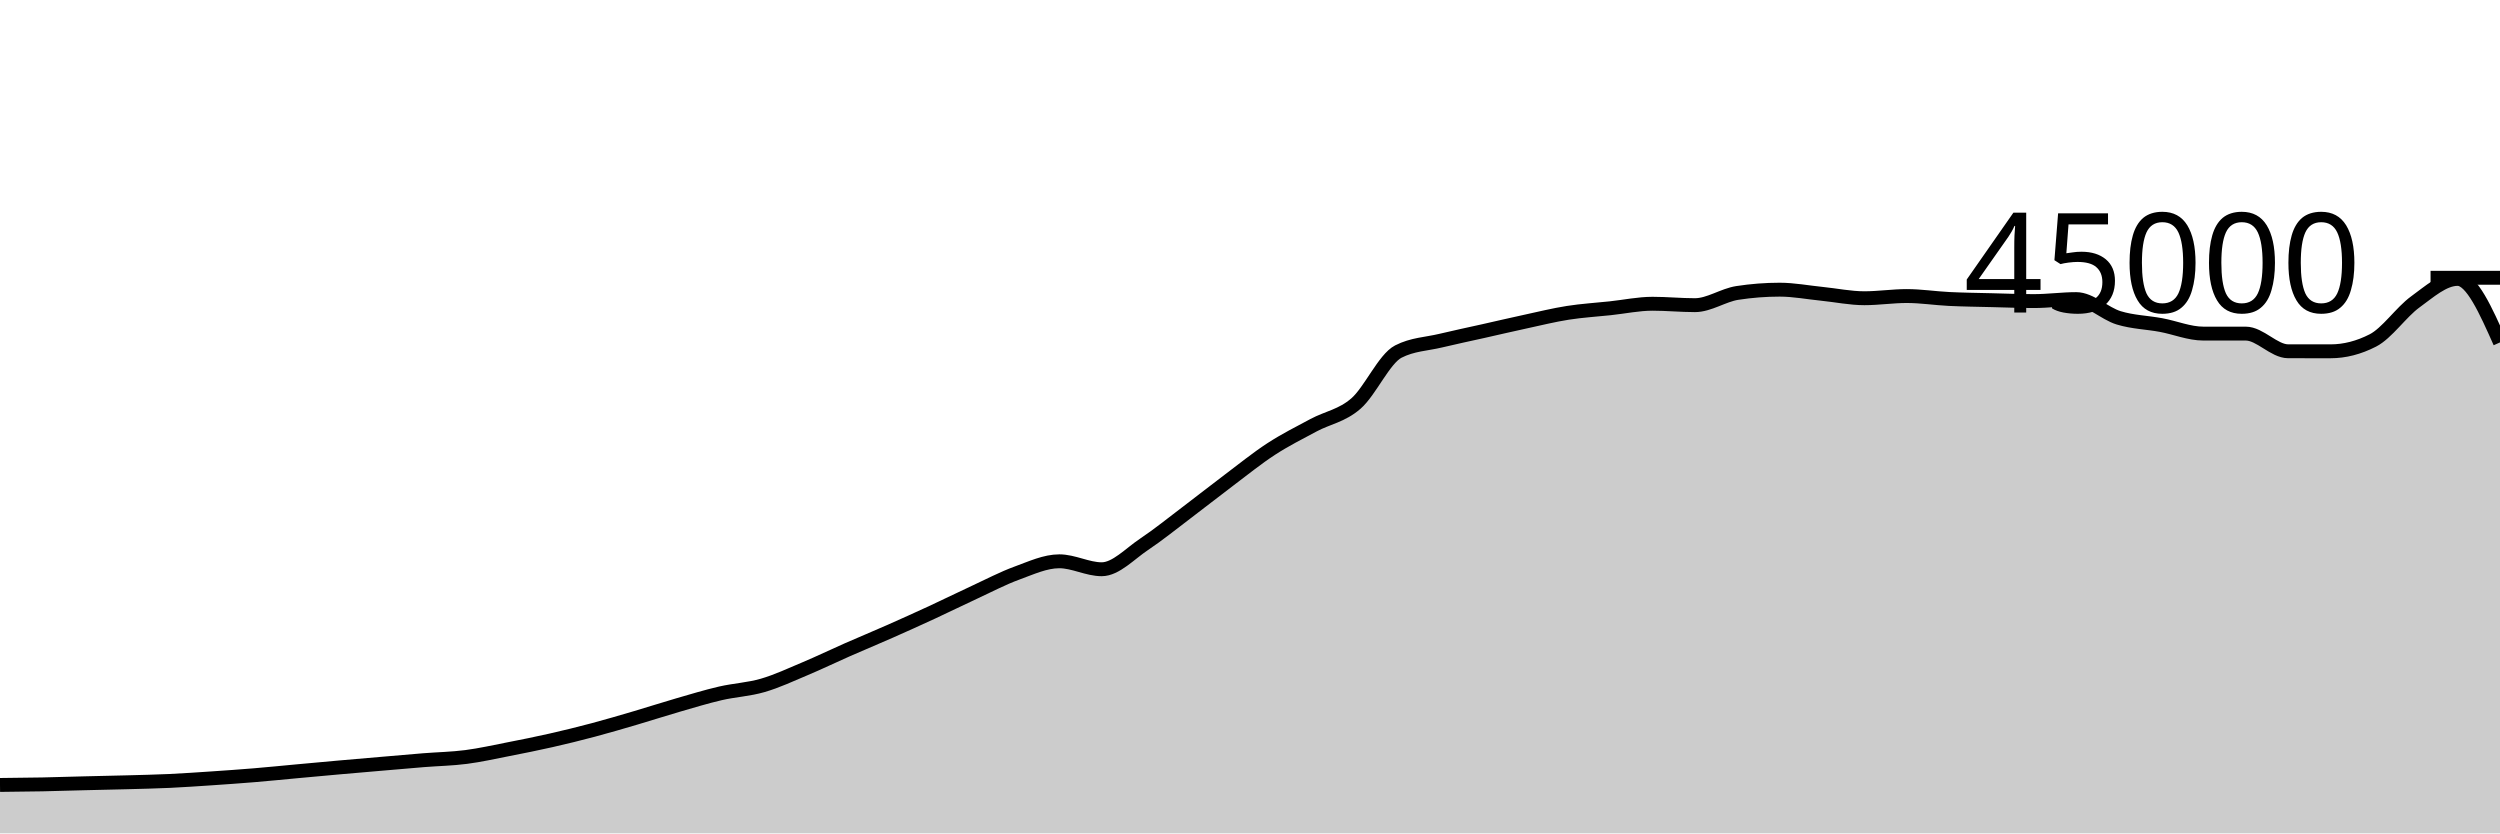
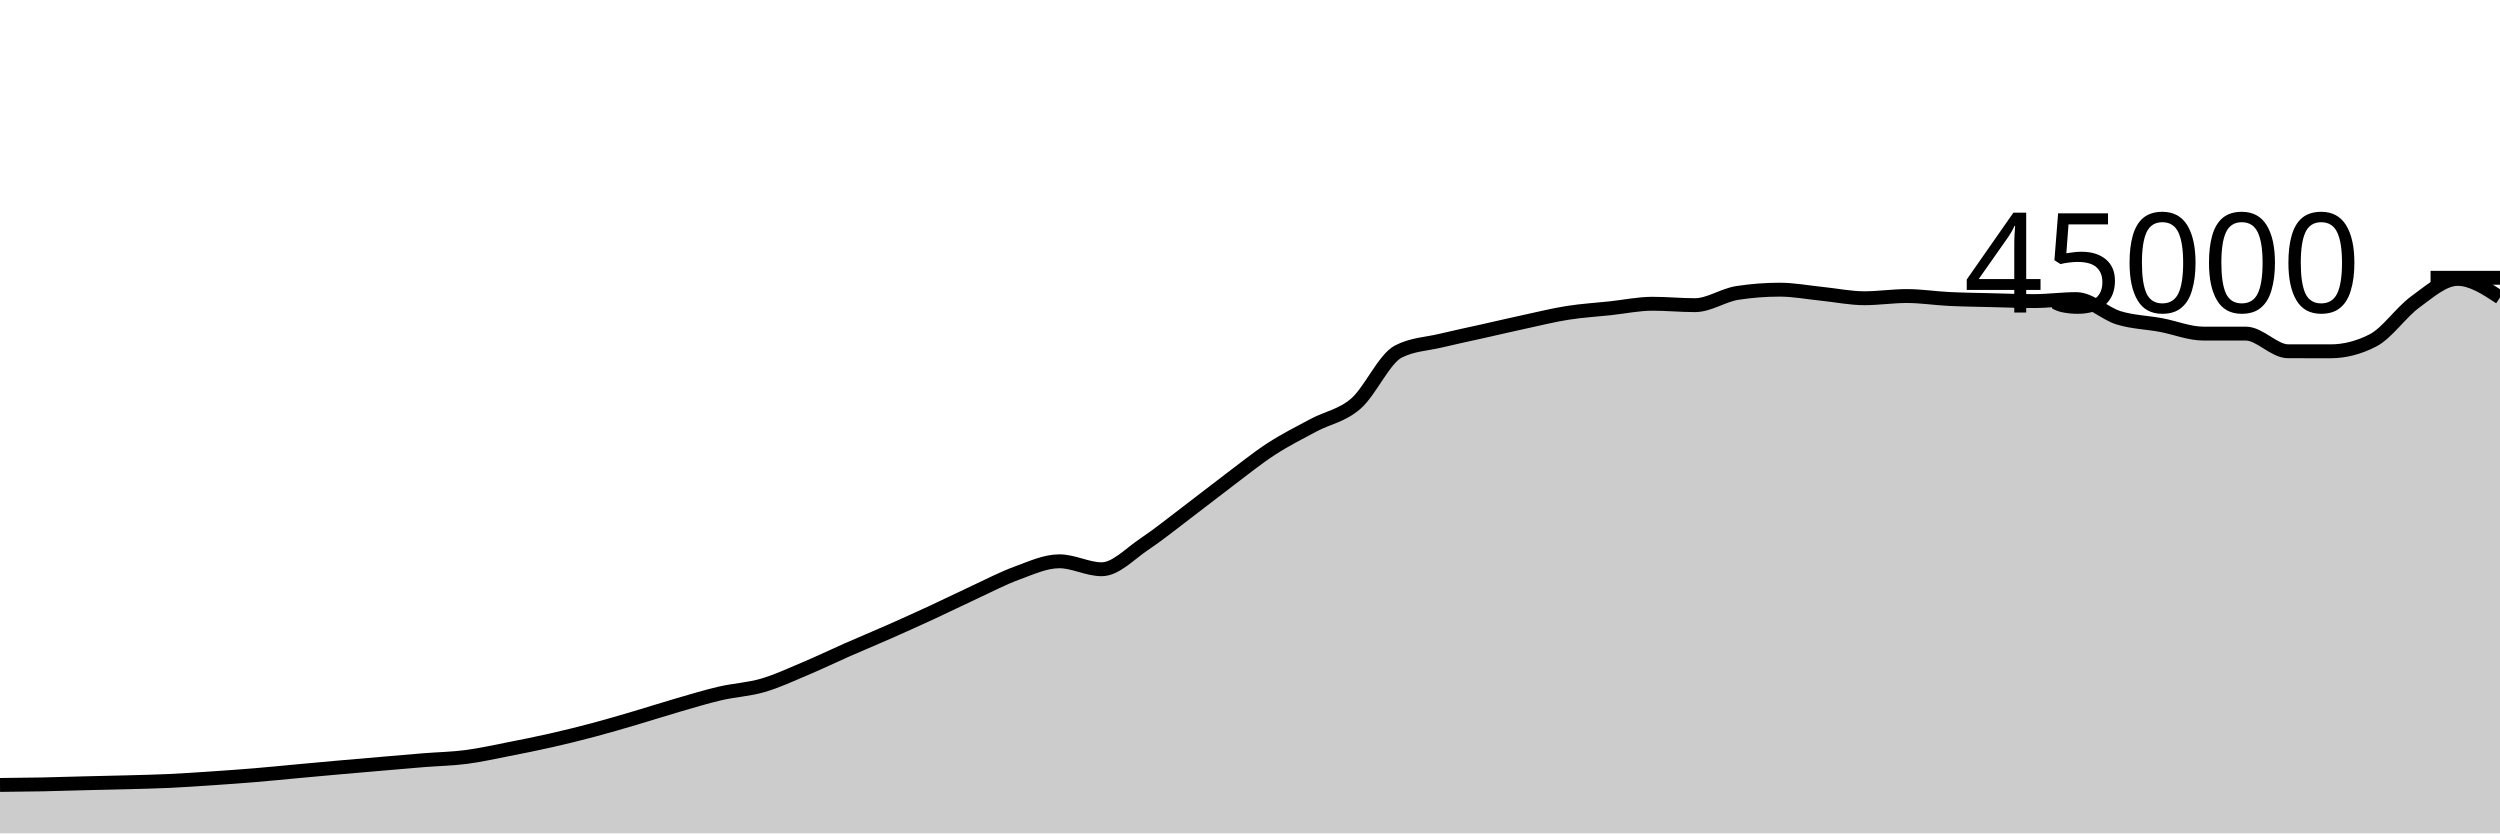
<svg xmlns="http://www.w3.org/2000/svg" viewBox="0 0 180 60">
  <g transform="translate(0,20)">
-     <path class="area" fill="rgba(0, 0, 0, 0.2)" d="M0,36.516C1.017,36.506,2.034,36.496,3.051,36.476C4.068,36.456,5.085,36.421,6.102,36.396C7.119,36.37,8.136,36.352,9.153,36.324C10.169,36.296,11.186,36.275,12.203,36.228C13.22,36.18,14.237,36.109,15.254,36.041C16.271,35.972,17.288,35.901,18.305,35.817C19.322,35.733,20.339,35.628,21.356,35.535C22.373,35.442,23.39,35.347,24.407,35.257C25.424,35.167,26.441,35.08,27.458,34.993C28.475,34.906,29.492,34.815,30.508,34.733C31.525,34.652,32.542,34.635,33.559,34.503C34.576,34.371,35.593,34.141,36.61,33.942C37.627,33.743,38.644,33.54,39.661,33.309C40.678,33.079,41.695,32.828,42.712,32.558C43.729,32.288,44.746,31.987,45.763,31.688C46.78,31.389,47.797,31.059,48.814,30.764C49.831,30.47,50.847,30.159,51.864,29.923C52.881,29.687,53.898,29.644,54.915,29.348C55.932,29.053,56.949,28.576,57.966,28.148C58.983,27.72,60,27.228,61.017,26.78C62.034,26.333,63.051,25.913,64.068,25.463C65.085,25.014,66.102,24.554,67.119,24.084C68.136,23.613,69.153,23.11,70.169,22.64C71.186,22.17,72.203,21.633,73.22,21.262C74.237,20.891,75.254,20.413,76.271,20.413C77.288,20.413,78.305,20.986,79.322,20.986C80.339,20.986,81.356,19.869,82.373,19.191C83.39,18.513,84.407,17.687,85.424,16.918C86.441,16.15,87.458,15.345,88.475,14.58C89.492,13.816,90.508,12.99,91.525,12.329C92.542,11.668,93.559,11.161,94.576,10.615C95.593,10.07,96.61,9.94,97.627,9.056C98.644,8.172,99.661,5.837,100.678,5.313C101.695,4.789,102.712,4.772,103.729,4.527C104.746,4.282,105.763,4.071,106.78,3.843C107.797,3.614,108.814,3.375,109.831,3.156C110.847,2.936,111.864,2.684,112.881,2.524C113.898,2.364,114.915,2.305,115.932,2.196C116.949,2.087,117.966,1.87,118.983,1.87C120,1.87,121.017,1.972,122.034,1.972C123.051,1.972,124.068,1.25,125.085,1.092C126.102,0.935,127.119,0.856,128.136,0.856C129.153,0.856,130.169,1.054,131.186,1.156C132.203,1.259,133.22,1.473,134.237,1.473C135.254,1.473,136.271,1.315,137.288,1.315C138.305,1.315,139.322,1.477,140.339,1.526C141.356,1.576,142.373,1.586,143.39,1.612C144.407,1.637,145.424,1.678,146.441,1.678C147.458,1.678,148.475,1.535,149.492,1.535C150.508,1.535,151.525,2.572,152.542,2.884C153.559,3.195,154.576,3.213,155.593,3.403C156.61,3.592,157.627,4.019,158.644,4.019C159.661,4.019,160.678,4.019,161.695,4.019C162.712,4.019,163.729,5.29,164.746,5.292C165.763,5.293,166.78,5.294,167.797,5.294C168.814,5.294,169.831,5.033,170.847,4.512C171.864,3.991,172.881,2.477,173.898,1.739C174.915,1,175.932,0.081,176.949,0.081C177.966,0.081,178.983,2.368,180,4.654L180,40C178.983,40,177.966,40,176.949,40C175.932,40,174.915,40,173.898,40C172.881,40,171.864,40,170.847,40C169.831,40,168.814,40,167.797,40C166.78,40,165.763,40,164.746,40C163.729,40,162.712,40,161.695,40C160.678,40,159.661,40,158.644,40C157.627,40,156.61,40,155.593,40C154.576,40,153.559,40,152.542,40C151.525,40,150.508,40,149.492,40C148.475,40,147.458,40,146.441,40C145.424,40,144.407,40,143.39,40C142.373,40,141.356,40,140.339,40C139.322,40,138.305,40,137.288,40C136.271,40,135.254,40,134.237,40C133.22,40,132.203,40,131.186,40C130.169,40,129.153,40,128.136,40C127.119,40,126.102,40,125.085,40C124.068,40,123.051,40,122.034,40C121.017,40,120,40,118.983,40C117.966,40,116.949,40,115.932,40C114.915,40,113.898,40,112.881,40C111.864,40,110.847,40,109.831,40C108.814,40,107.797,40,106.78,40C105.763,40,104.746,40,103.729,40C102.712,40,101.695,40,100.678,40C99.661,40,98.644,40,97.627,40C96.61,40,95.593,40,94.576,40C93.559,40,92.542,40,91.525,40C90.508,40,89.492,40,88.475,40C87.458,40,86.441,40,85.424,40C84.407,40,83.39,40,82.373,40C81.356,40,80.339,40,79.322,40C78.305,40,77.288,40,76.271,40C75.254,40,74.237,40,73.22,40C72.203,40,71.186,40,70.169,40C69.153,40,68.136,40,67.119,40C66.102,40,65.085,40,64.068,40C63.051,40,62.034,40,61.017,40C60,40,58.983,40,57.966,40C56.949,40,55.932,40,54.915,40C53.898,40,52.881,40,51.864,40C50.847,40,49.831,40,48.814,40C47.797,40,46.78,40,45.763,40C44.746,40,43.729,40,42.712,40C41.695,40,40.678,40,39.661,40C38.644,40,37.627,40,36.61,40C35.593,40,34.576,40,33.559,40C32.542,40,31.525,40,30.508,40C29.492,40,28.475,40,27.458,40C26.441,40,25.424,40,24.407,40C23.39,40,22.373,40,21.356,40C20.339,40,19.322,40,18.305,40C17.288,40,16.271,40,15.254,40C14.237,40,13.22,40,12.203,40C11.186,40,10.169,40,9.153,40C8.136,40,7.119,40,6.102,40C5.085,40,4.068,40,3.051,40C2.034,40,1.017,40,0,40Z" />
-     <path class="line" stroke="black" fill="none" d="M0,36.516C1.017,36.506,2.034,36.496,3.051,36.476C4.068,36.456,5.085,36.421,6.102,36.396C7.119,36.37,8.136,36.352,9.153,36.324C10.169,36.296,11.186,36.275,12.203,36.228C13.22,36.18,14.237,36.109,15.254,36.041C16.271,35.972,17.288,35.901,18.305,35.817C19.322,35.733,20.339,35.628,21.356,35.535C22.373,35.442,23.39,35.347,24.407,35.257C25.424,35.167,26.441,35.08,27.458,34.993C28.475,34.906,29.492,34.815,30.508,34.733C31.525,34.652,32.542,34.635,33.559,34.503C34.576,34.371,35.593,34.141,36.61,33.942C37.627,33.743,38.644,33.54,39.661,33.309C40.678,33.079,41.695,32.828,42.712,32.558C43.729,32.288,44.746,31.987,45.763,31.688C46.78,31.389,47.797,31.059,48.814,30.764C49.831,30.47,50.847,30.159,51.864,29.923C52.881,29.687,53.898,29.644,54.915,29.348C55.932,29.053,56.949,28.576,57.966,28.148C58.983,27.72,60,27.228,61.017,26.78C62.034,26.333,63.051,25.913,64.068,25.463C65.085,25.014,66.102,24.554,67.119,24.084C68.136,23.613,69.153,23.11,70.169,22.64C71.186,22.17,72.203,21.633,73.22,21.262C74.237,20.891,75.254,20.413,76.271,20.413C77.288,20.413,78.305,20.986,79.322,20.986C80.339,20.986,81.356,19.869,82.373,19.191C83.39,18.513,84.407,17.687,85.424,16.918C86.441,16.15,87.458,15.345,88.475,14.58C89.492,13.816,90.508,12.99,91.525,12.329C92.542,11.668,93.559,11.161,94.576,10.615C95.593,10.07,96.61,9.94,97.627,9.056C98.644,8.172,99.661,5.837,100.678,5.313C101.695,4.789,102.712,4.772,103.729,4.527C104.746,4.282,105.763,4.071,106.78,3.843C107.797,3.614,108.814,3.375,109.831,3.156C110.847,2.936,111.864,2.684,112.881,2.524C113.898,2.364,114.915,2.305,115.932,2.196C116.949,2.087,117.966,1.87,118.983,1.87C120,1.87,121.017,1.972,122.034,1.972C123.051,1.972,124.068,1.25,125.085,1.092C126.102,0.935,127.119,0.856,128.136,0.856C129.153,0.856,130.169,1.054,131.186,1.156C132.203,1.259,133.22,1.473,134.237,1.473C135.254,1.473,136.271,1.315,137.288,1.315C138.305,1.315,139.322,1.477,140.339,1.526C141.356,1.576,142.373,1.586,143.39,1.612C144.407,1.637,145.424,1.678,146.441,1.678C147.458,1.678,148.475,1.535,149.492,1.535C150.508,1.535,151.525,2.572,152.542,2.884C153.559,3.195,154.576,3.213,155.593,3.403C156.61,3.592,157.627,4.019,158.644,4.019C159.661,4.019,160.678,4.019,161.695,4.019C162.712,4.019,163.729,5.29,164.746,5.292C165.763,5.293,166.78,5.294,167.797,5.294C168.814,5.294,169.831,5.033,170.847,4.512C171.864,3.991,172.881,2.477,173.898,1.739C174.915,1,175.932,0.081,176.949,0.081C177.966,0.081,178.983,2.368,180,4.654" />
+     <path class="area" fill="rgba(0, 0, 0, 0.2)" d="M0,36.516C1.017,36.506,2.034,36.496,3.051,36.476C4.068,36.456,5.085,36.421,6.102,36.396C7.119,36.37,8.136,36.352,9.153,36.324C10.169,36.296,11.186,36.275,12.203,36.228C13.22,36.18,14.237,36.109,15.254,36.041C16.271,35.972,17.288,35.901,18.305,35.817C19.322,35.733,20.339,35.628,21.356,35.535C22.373,35.442,23.39,35.347,24.407,35.257C25.424,35.167,26.441,35.08,27.458,34.993C28.475,34.906,29.492,34.815,30.508,34.733C31.525,34.652,32.542,34.635,33.559,34.503C34.576,34.371,35.593,34.141,36.61,33.942C37.627,33.743,38.644,33.54,39.661,33.309C40.678,33.079,41.695,32.828,42.712,32.558C43.729,32.288,44.746,31.987,45.763,31.688C46.78,31.389,47.797,31.059,48.814,30.764C49.831,30.47,50.847,30.159,51.864,29.923C52.881,29.687,53.898,29.644,54.915,29.348C55.932,29.053,56.949,28.576,57.966,28.148C58.983,27.72,60,27.228,61.017,26.78C62.034,26.333,63.051,25.913,64.068,25.463C65.085,25.014,66.102,24.554,67.119,24.084C68.136,23.613,69.153,23.11,70.169,22.64C71.186,22.17,72.203,21.633,73.22,21.262C74.237,20.891,75.254,20.413,76.271,20.413C77.288,20.413,78.305,20.986,79.322,20.986C80.339,20.986,81.356,19.869,82.373,19.191C83.39,18.513,84.407,17.687,85.424,16.918C86.441,16.15,87.458,15.345,88.475,14.58C89.492,13.816,90.508,12.99,91.525,12.329C92.542,11.668,93.559,11.161,94.576,10.615C95.593,10.07,96.61,9.94,97.627,9.056C98.644,8.172,99.661,5.837,100.678,5.313C101.695,4.789,102.712,4.772,103.729,4.527C104.746,4.282,105.763,4.071,106.78,3.843C107.797,3.614,108.814,3.375,109.831,3.156C110.847,2.936,111.864,2.684,112.881,2.524C113.898,2.364,114.915,2.305,115.932,2.196C116.949,2.087,117.966,1.87,118.983,1.87C120,1.87,121.017,1.972,122.034,1.972C123.051,1.972,124.068,1.25,125.085,1.092C126.102,0.935,127.119,0.856,128.136,0.856C129.153,0.856,130.169,1.054,131.186,1.156C132.203,1.259,133.22,1.473,134.237,1.473C135.254,1.473,136.271,1.315,137.288,1.315C138.305,1.315,139.322,1.477,140.339,1.526C141.356,1.576,142.373,1.586,143.39,1.612C144.407,1.637,145.424,1.678,146.441,1.678C147.458,1.678,148.475,1.535,149.492,1.535C150.508,1.535,151.525,2.572,152.542,2.884C153.559,3.195,154.576,3.213,155.593,3.403C156.61,3.592,157.627,4.019,158.644,4.019C159.661,4.019,160.678,4.019,161.695,4.019C162.712,4.019,163.729,5.29,164.746,5.292C165.763,5.293,166.78,5.294,167.797,5.294C168.814,5.294,169.831,5.033,170.847,4.512C171.864,3.991,172.881,2.477,173.898,1.739C174.915,1,175.932,0.081,176.949,0.081C177.966,0.081,178.983,0.749,180,1.417L180,40C178.983,40,177.966,40,176.949,40C175.932,40,174.915,40,173.898,40C172.881,40,171.864,40,170.847,40C169.831,40,168.814,40,167.797,40C166.78,40,165.763,40,164.746,40C163.729,40,162.712,40,161.695,40C160.678,40,159.661,40,158.644,40C157.627,40,156.61,40,155.593,40C154.576,40,153.559,40,152.542,40C151.525,40,150.508,40,149.492,40C148.475,40,147.458,40,146.441,40C145.424,40,144.407,40,143.39,40C142.373,40,141.356,40,140.339,40C139.322,40,138.305,40,137.288,40C136.271,40,135.254,40,134.237,40C133.22,40,132.203,40,131.186,40C130.169,40,129.153,40,128.136,40C127.119,40,126.102,40,125.085,40C124.068,40,123.051,40,122.034,40C121.017,40,120,40,118.983,40C117.966,40,116.949,40,115.932,40C114.915,40,113.898,40,112.881,40C111.864,40,110.847,40,109.831,40C108.814,40,107.797,40,106.78,40C105.763,40,104.746,40,103.729,40C102.712,40,101.695,40,100.678,40C99.661,40,98.644,40,97.627,40C96.61,40,95.593,40,94.576,40C93.559,40,92.542,40,91.525,40C90.508,40,89.492,40,88.475,40C87.458,40,86.441,40,85.424,40C84.407,40,83.39,40,82.373,40C81.356,40,80.339,40,79.322,40C78.305,40,77.288,40,76.271,40C75.254,40,74.237,40,73.22,40C72.203,40,71.186,40,70.169,40C69.153,40,68.136,40,67.119,40C66.102,40,65.085,40,64.068,40C63.051,40,62.034,40,61.017,40C60,40,58.983,40,57.966,40C56.949,40,55.932,40,54.915,40C53.898,40,52.881,40,51.864,40C50.847,40,49.831,40,48.814,40C47.797,40,46.78,40,45.763,40C44.746,40,43.729,40,42.712,40C41.695,40,40.678,40,39.661,40C38.644,40,37.627,40,36.61,40C35.593,40,34.576,40,33.559,40C32.542,40,31.525,40,30.508,40C29.492,40,28.475,40,27.458,40C26.441,40,25.424,40,24.407,40C23.39,40,22.373,40,21.356,40C20.339,40,19.322,40,18.305,40C17.288,40,16.271,40,15.254,40C14.237,40,13.22,40,12.203,40C11.186,40,10.169,40,9.153,40C8.136,40,7.119,40,6.102,40C5.085,40,4.068,40,3.051,40C2.034,40,1.017,40,0,40Z" />
+     <path class="line" stroke="black" fill="none" d="M0,36.516C1.017,36.506,2.034,36.496,3.051,36.476C4.068,36.456,5.085,36.421,6.102,36.396C7.119,36.37,8.136,36.352,9.153,36.324C10.169,36.296,11.186,36.275,12.203,36.228C13.22,36.18,14.237,36.109,15.254,36.041C16.271,35.972,17.288,35.901,18.305,35.817C19.322,35.733,20.339,35.628,21.356,35.535C22.373,35.442,23.39,35.347,24.407,35.257C25.424,35.167,26.441,35.08,27.458,34.993C28.475,34.906,29.492,34.815,30.508,34.733C31.525,34.652,32.542,34.635,33.559,34.503C34.576,34.371,35.593,34.141,36.61,33.942C37.627,33.743,38.644,33.54,39.661,33.309C40.678,33.079,41.695,32.828,42.712,32.558C43.729,32.288,44.746,31.987,45.763,31.688C46.78,31.389,47.797,31.059,48.814,30.764C49.831,30.47,50.847,30.159,51.864,29.923C52.881,29.687,53.898,29.644,54.915,29.348C55.932,29.053,56.949,28.576,57.966,28.148C58.983,27.72,60,27.228,61.017,26.78C62.034,26.333,63.051,25.913,64.068,25.463C65.085,25.014,66.102,24.554,67.119,24.084C68.136,23.613,69.153,23.11,70.169,22.64C71.186,22.17,72.203,21.633,73.22,21.262C74.237,20.891,75.254,20.413,76.271,20.413C77.288,20.413,78.305,20.986,79.322,20.986C80.339,20.986,81.356,19.869,82.373,19.191C83.39,18.513,84.407,17.687,85.424,16.918C86.441,16.15,87.458,15.345,88.475,14.58C89.492,13.816,90.508,12.99,91.525,12.329C92.542,11.668,93.559,11.161,94.576,10.615C95.593,10.07,96.61,9.94,97.627,9.056C98.644,8.172,99.661,5.837,100.678,5.313C101.695,4.789,102.712,4.772,103.729,4.527C104.746,4.282,105.763,4.071,106.78,3.843C107.797,3.614,108.814,3.375,109.831,3.156C110.847,2.936,111.864,2.684,112.881,2.524C113.898,2.364,114.915,2.305,115.932,2.196C116.949,2.087,117.966,1.87,118.983,1.87C120,1.87,121.017,1.972,122.034,1.972C123.051,1.972,124.068,1.25,125.085,1.092C126.102,0.935,127.119,0.856,128.136,0.856C129.153,0.856,130.169,1.054,131.186,1.156C132.203,1.259,133.22,1.473,134.237,1.473C135.254,1.473,136.271,1.315,137.288,1.315C138.305,1.315,139.322,1.477,140.339,1.526C141.356,1.576,142.373,1.586,143.39,1.612C144.407,1.637,145.424,1.678,146.441,1.678C147.458,1.678,148.475,1.535,149.492,1.535C150.508,1.535,151.525,2.572,152.542,2.884C153.559,3.195,154.576,3.213,155.593,3.403C156.61,3.592,157.627,4.019,158.644,4.019C159.661,4.019,160.678,4.019,161.695,4.019C162.712,4.019,163.729,5.29,164.746,5.292C165.763,5.293,166.78,5.294,167.797,5.294C168.814,5.294,169.831,5.033,170.847,4.512C171.864,3.991,172.881,2.477,173.898,1.739C174.915,1,175.932,0.081,176.949,0.081C177.966,0.081,178.983,0.749,180,1.417" />
    <path class="axis-ceiling" stroke-width="1" stroke="black" fill="none" d="M175,0L180,0" />
    <text class="axis-ceiling-label" font-family="sans-serif" text-anchor="end" font-size="10px" x="170" y="2.5">45000</text>
  </g>
</svg>
